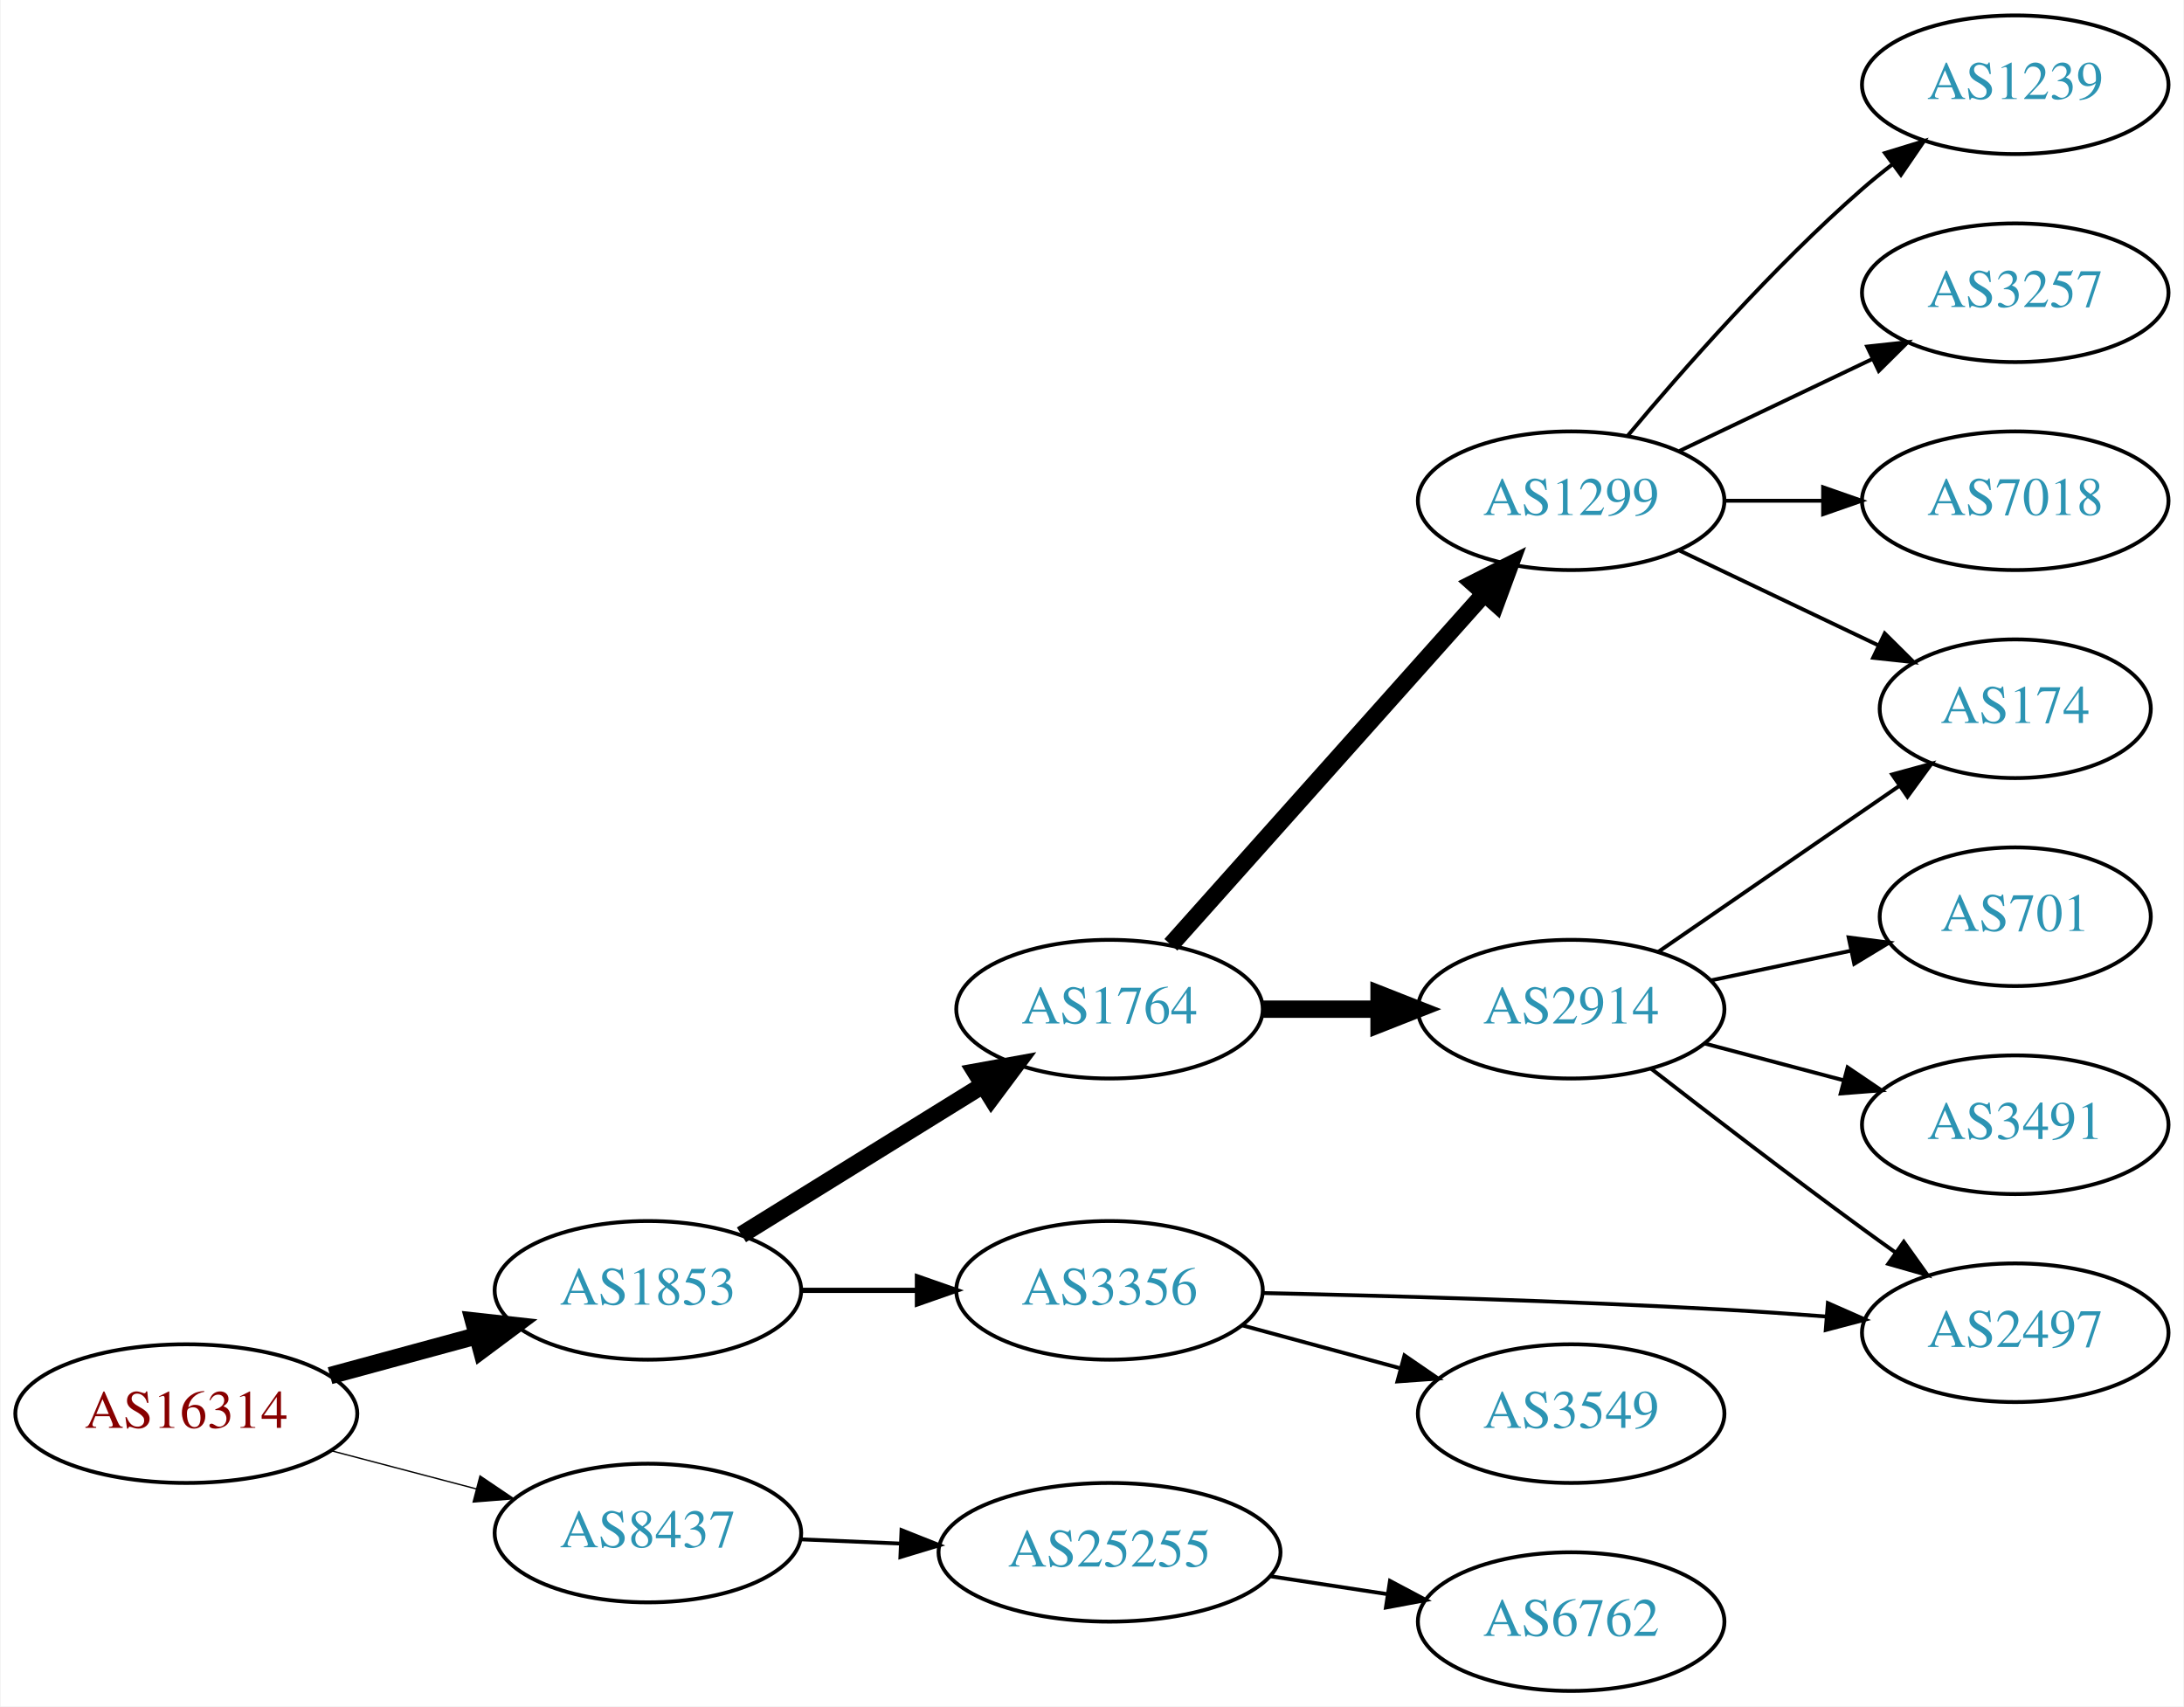
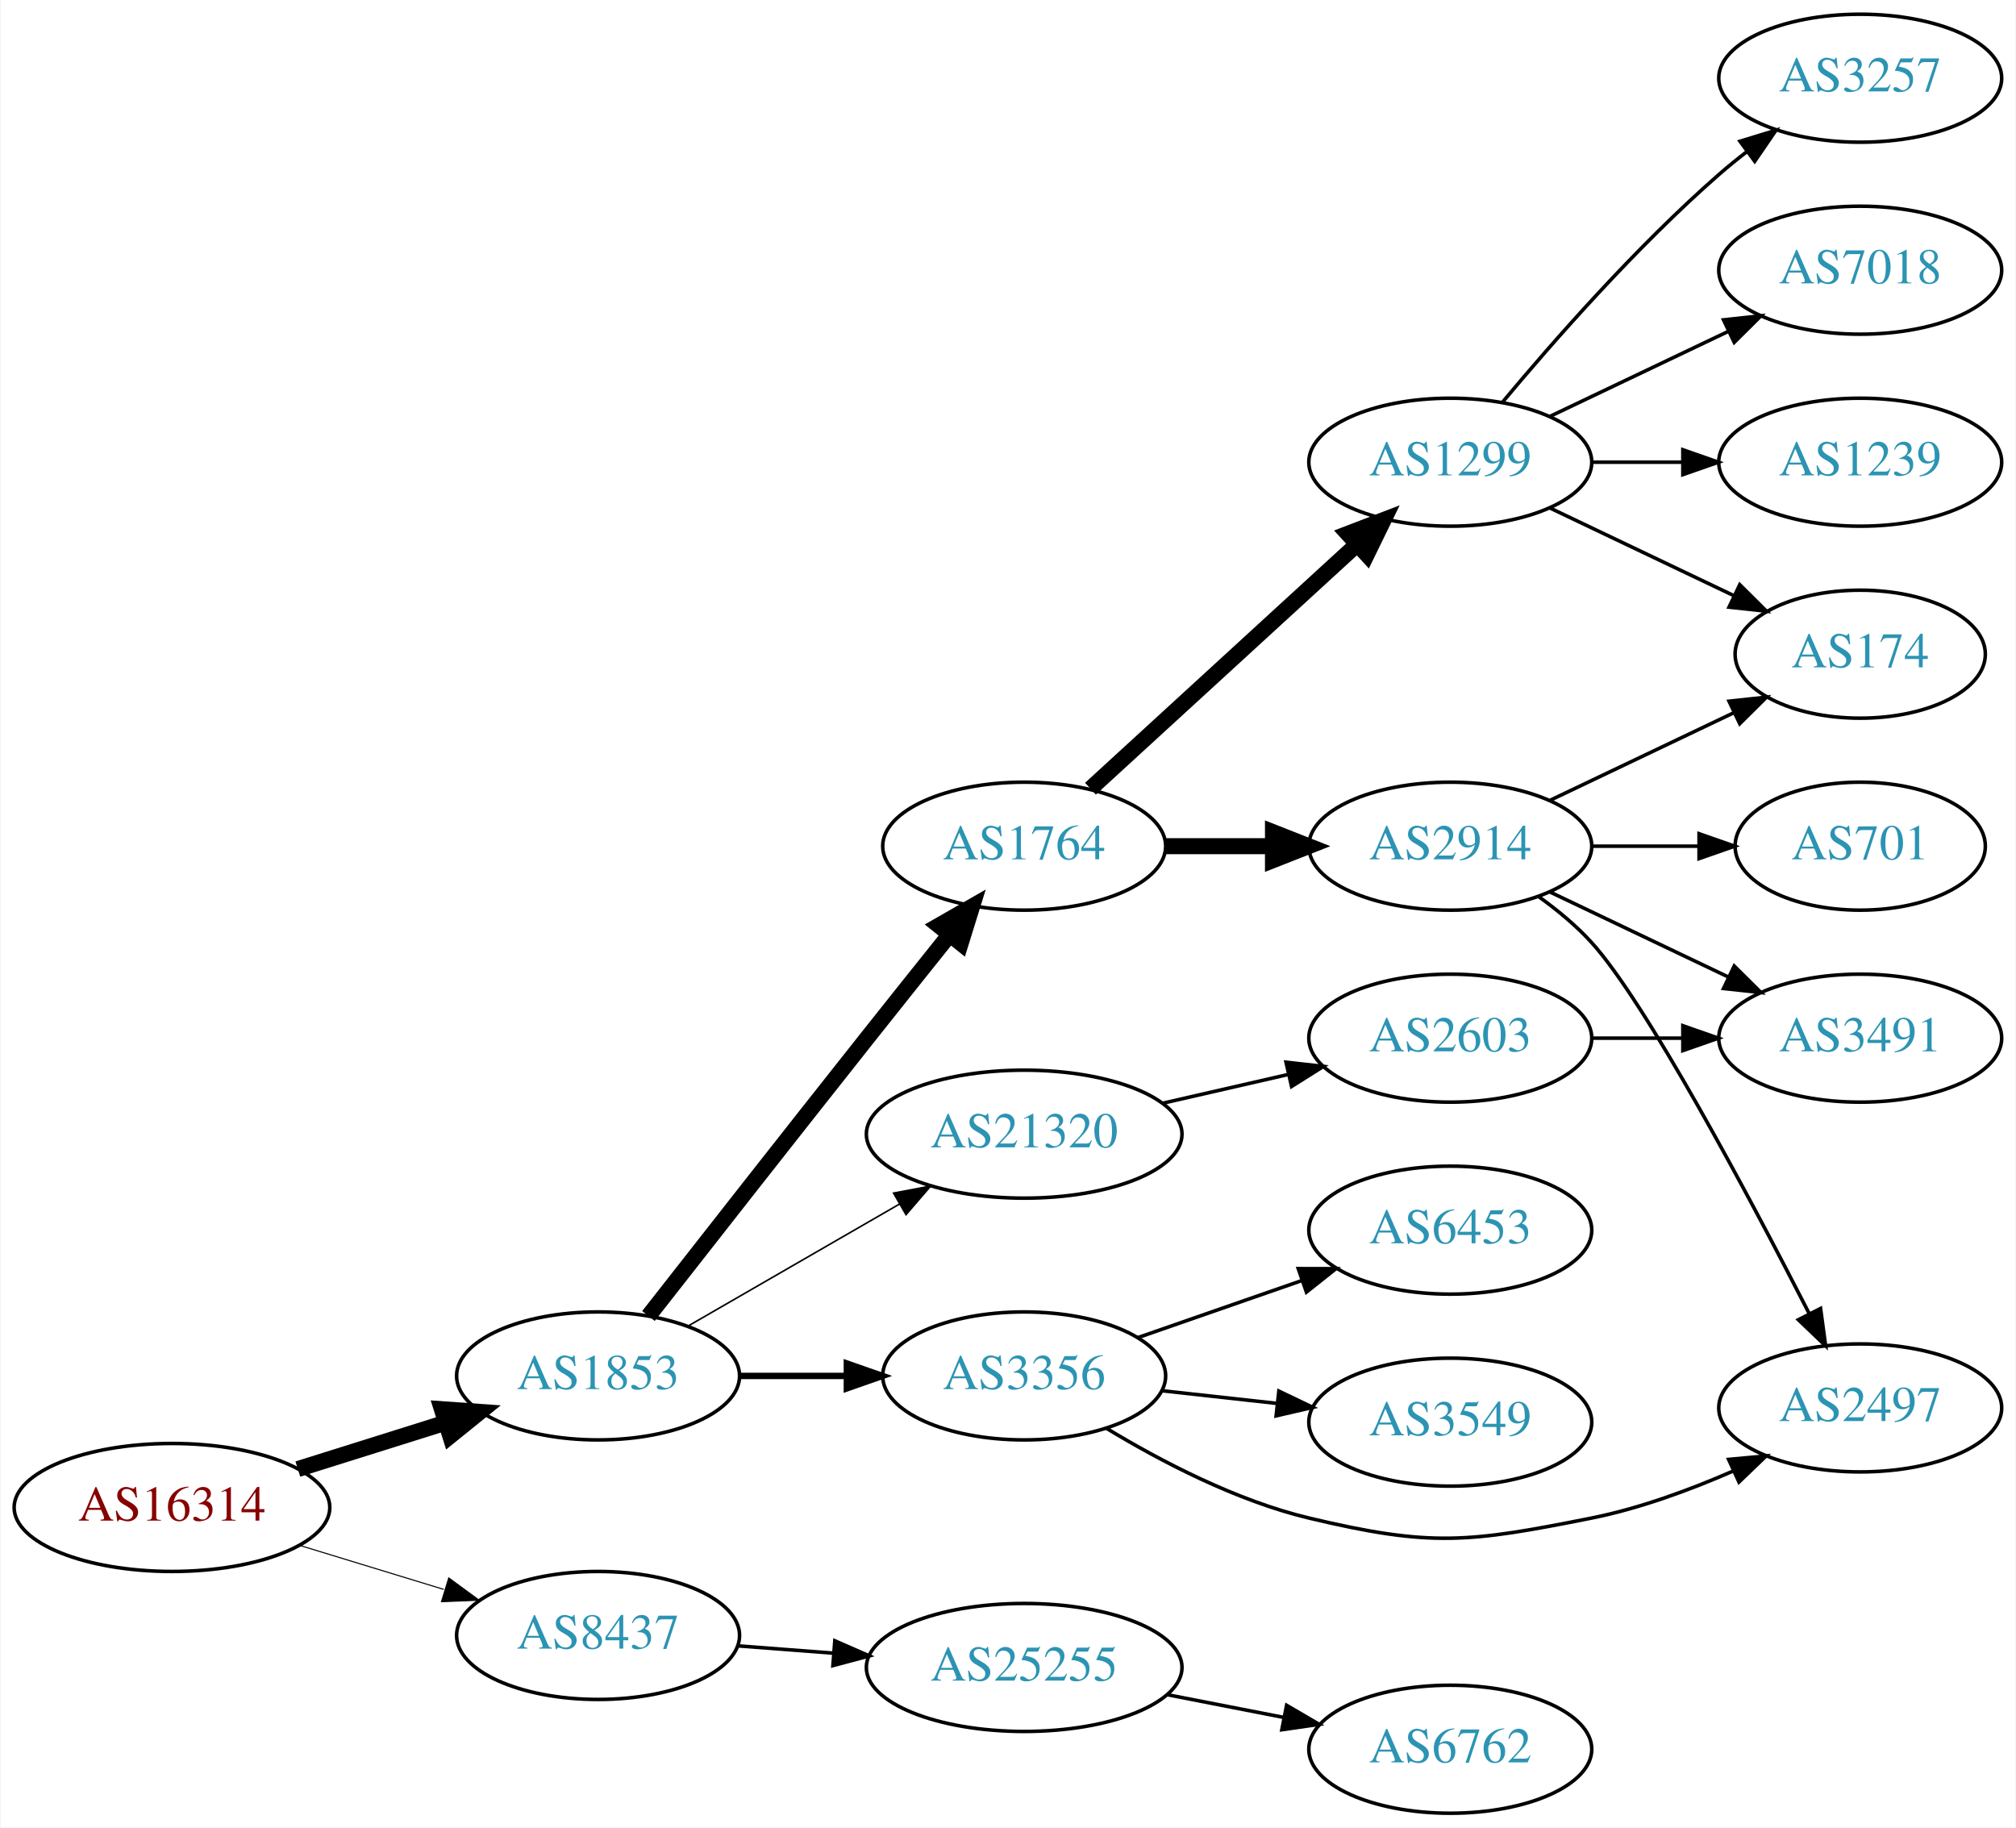
- <svg xmlns="http://www.w3.org/2000/svg" xmlns:xlink="http://www.w3.org/1999/xlink" width="567pt" height="443pt" viewBox="0.00 0.00 566.66 443.00">
-   <g id="graph0" class="graph" transform="scale(1 1) rotate(0) translate(4 439)">
-     <polygon fill="white" stroke="none" points="-4,4 -4,-439 562.663,-439 562.663,4 -4,4" />
+ <svg xmlns="http://www.w3.org/2000/svg" xmlns:xlink="http://www.w3.org/1999/xlink" width="567pt" height="514pt" viewBox="0.00 0.00 566.66 514.00">
+   <g id="graph0" class="graph" transform="scale(1 1) rotate(0) translate(4 510)">
+     <polygon fill="white" stroke="none" points="-4,4 -4,-510 562.663,-510 562.663,4 -4,4" />
    <g id="node1" class="node">
      <g id="a_node1">
        <a xlink:href="/asn/16314" xlink:title="AS16314 ~ Stadlauer Strasse 54 [AT]">
-           <ellipse fill="#ffffff" stroke="black" cx="44.196" cy="-72" rx="44.393" ry="18" />
-           <text text-anchor="middle" x="44.196" y="-68.3" font-family="Times,serif" font-size="14.00" fill="#880000">AS16314</text>
+           <ellipse fill="#ffffff" stroke="black" cx="44.196" cy="-86" rx="44.393" ry="18" />
+           <text text-anchor="middle" x="44.196" y="-82.3" font-family="Times,serif" font-size="14.00" fill="#880000">AS16314</text>
        </a>
      </g>
    </g>
    <g id="node2" class="node">
      <g id="a_node2">
        <a xlink:href="/asn/1853" xlink:title="AS1853 ~ ACOnet Backbone [AT]">
-           <ellipse fill="#ffffff" stroke="black" cx="164.039" cy="-104" rx="39.794" ry="18" />
-           <text text-anchor="middle" x="164.039" y="-100.3" font-family="Times,serif" font-size="14.00" fill="#2c94b3">AS1853</text>
+           <ellipse fill="#ffffff" stroke="black" cx="164.039" cy="-123" rx="39.794" ry="18" />
+           <text text-anchor="middle" x="164.039" y="-119.3" font-family="Times,serif" font-size="14.00" fill="#2c94b3">AS1853</text>
        </a>
      </g>
    </g>
    <g id="edge1" class="edge">
-       <path fill="none" stroke="black" stroke-width="4.5" d="M81.514,-81.862C93.574,-85.137 107.123,-88.816 119.66,-92.221" />
-       <polygon fill="black" stroke="black" stroke-width="4.5" points="118.768,-96.058 129.451,-94.879 120.832,-88.459 118.768,-96.058" />
+       <path fill="none" stroke="black" stroke-width="4.5" d="M79.598,-96.801C92.609,-100.886 107.56,-105.581 121.181,-109.858" />
+       <polygon fill="black" stroke="black" stroke-width="4.5" points="120.097,-113.644 130.817,-112.883 122.456,-106.131 120.097,-113.644" />
    </g>
    <g id="node3" class="node">
      <g id="a_node3">
        <a xlink:href="/asn/8437" xlink:title="AS8437 ~ Hutchison Drei Austria GmbH [AT]">
-           <ellipse fill="#ffffff" stroke="black" cx="164.039" cy="-41" rx="39.794" ry="18" />
-           <text text-anchor="middle" x="164.039" y="-37.3" font-family="Times,serif" font-size="14.00" fill="#2c94b3">AS8437</text>
+           <ellipse fill="#ffffff" stroke="black" cx="164.039" cy="-50" rx="39.794" ry="18" />
+           <text text-anchor="middle" x="164.039" y="-46.3" font-family="Times,serif" font-size="14.00" fill="#2c94b3">AS8437</text>
        </a>
      </g>
    </g>
    <g id="edge2" class="edge">
-       <path fill="none" stroke="black" stroke-width="0.346" d="M81.836,-62.361C93.778,-59.22 107.152,-55.702 119.546,-52.441" />
-       <polygon fill="black" stroke="black" stroke-width="0.346" points="120.45,-55.823 129.23,-49.894 118.669,-49.053 120.45,-55.823" />
+       <path fill="none" stroke="black" stroke-width="0.3" d="M79.915,-75.394C92.683,-71.493 107.286,-67.032 120.654,-62.948" />
+       <polygon fill="black" stroke="black" stroke-width="0.3" points="122.043,-66.184 130.584,-59.915 119.998,-59.489 122.043,-66.184" />
    </g>
    <g id="node4" class="node">
      <g id="a_node4">
-         <a xlink:href="/asn/1764" xlink:title="AS1764 ~ NEXTLAYER-AS [AT]">
-           <ellipse fill="#ffffff" stroke="black" cx="283.881" cy="-177" rx="39.794" ry="18" />
-           <text text-anchor="middle" x="283.881" y="-173.3" font-family="Times,serif" font-size="14.00" fill="#2c94b3">AS1764</text>
+         <a xlink:href="/asn/3356" xlink:title="AS3356 ~ Level 3 Parent, LLC [US]">
+           <ellipse fill="#ffffff" stroke="black" cx="283.881" cy="-123" rx="39.794" ry="18" />
+           <text text-anchor="middle" x="283.881" y="-119.3" font-family="Times,serif" font-size="14.00" fill="#2c94b3">AS3356</text>
        </a>
      </g>
    </g>
    <g id="edge3" class="edge">
-       <path fill="none" stroke="black" stroke-width="4.5" d="M188.321,-118.422C206.236,-129.521 231.193,-144.981 250.97,-157.232" />
-       <polygon fill="black" stroke="black" stroke-width="4.5" points="249.073,-160.689 259.648,-162.608 253.22,-153.994 249.073,-160.689" />
+       <path fill="none" stroke="black" stroke-width="1.8" d="M203.951,-123C213.505,-123 223.854,-123 233.817,-123" />
+       <polygon fill="black" stroke="black" stroke-width="1.8" points="234.009,-126.5 244.009,-123 234.009,-119.5 234.009,-126.5" />
    </g>
    <g id="node5" class="node">
      <g id="a_node5">
-         <a xlink:href="/asn/3356" xlink:title="AS3356 ~ Level 3 Parent, LLC [US]">
-           <ellipse fill="#ffffff" stroke="black" cx="283.881" cy="-104" rx="39.794" ry="18" />
-           <text text-anchor="middle" x="283.881" y="-100.3" font-family="Times,serif" font-size="14.00" fill="#2c94b3">AS3356</text>
+         <a xlink:href="/asn/1764" xlink:title="AS1764 ~ NEXTLAYER-AS [AT]">
+           <ellipse fill="#ffffff" stroke="black" cx="283.881" cy="-272" rx="39.794" ry="18" />
+           <text text-anchor="middle" x="283.881" y="-268.3" font-family="Times,serif" font-size="14.00" fill="#2c94b3">AS1764</text>
        </a>
      </g>
    </g>
    <g id="edge4" class="edge">
-       <path fill="none" stroke="black" stroke-width="1.35" d="M203.951,-104C213.505,-104 223.854,-104 233.817,-104" />
-       <polygon fill="black" stroke="black" stroke-width="1.35" points="234.009,-107.5 244.009,-104 234.009,-100.5 234.009,-107.5" />
+       <path fill="none" stroke="black" stroke-width="4.5" d="M178.209,-139.852C193.089,-158.871 218.053,-190.715 239.685,-218 247.223,-227.508 255.541,-237.924 262.849,-247.05" />
+       <polygon fill="black" stroke="black" stroke-width="4.5" points="259.898,-249.665 269.225,-255.006 266.043,-244.74 259.898,-249.665" />
+     </g>
+     <g id="node6" class="node">
+       <g id="a_node6">
+         <a xlink:href="/asn/21320" xlink:title="AS21320 ~ GEANT Vereniging [EU]">
+           <ellipse fill="#ffffff" stroke="black" cx="283.881" cy="-191" rx="44.393" ry="18" />
+           <text text-anchor="middle" x="283.881" y="-187.3" font-family="Times,serif" font-size="14.00" fill="#2c94b3">AS21320</text>
+         </a>
+       </g>
+     </g>
+     <g id="edge5" class="edge">
+       <path fill="none" stroke="black" stroke-width="0.45" d="M189.17,-136.925C206.377,-146.854 229.75,-160.341 248.849,-171.362" />
+       <polygon fill="black" stroke="black" stroke-width="0.45" points="247.15,-174.422 257.56,-176.389 250.648,-168.359 247.15,-174.422" />
+     </g>
+     <g id="node19" class="node">
+       <g id="a_node19">
+         <a xlink:href="/asn/25255" xlink:title="AS25255 ~ ==&gt; TELE2 AUSTRIA &lt;== [AT]">
+           <ellipse fill="#ffffff" stroke="black" cx="283.881" cy="-41" rx="44.393" ry="18" />
+           <text text-anchor="middle" x="283.881" y="-37.3" font-family="Times,serif" font-size="14.00" fill="#2c94b3">AS25255</text>
+         </a>
+       </g>
+     </g>
+     <g id="edge21" class="edge">
+       <path fill="none" stroke="black" d="M203.299,-47.078C211.893,-46.422 221.158,-45.714 230.223,-45.022" />
+       <polygon fill="black" stroke="black" points="230.623,-48.501 240.327,-44.25 230.089,-41.522 230.623,-48.501" />
+     </g>
+     <g id="node15" class="node">
+       <g id="a_node15">
+         <a xlink:href="/asn/2497" xlink:title="AS2497 ~ Internet Initiative Japan Inc. [JP]">
+           <ellipse fill="#ffffff" stroke="black" cx="519.017" cy="-114" rx="39.794" ry="18" />
+           <text text-anchor="middle" x="519.017" y="-110.3" font-family="Times,serif" font-size="14.00" fill="#2c94b3">AS2497</text>
+         </a>
+       </g>
+     </g>
+     <g id="edge16" class="edge">
+       <path fill="none" stroke="black" d="M307.002,-108.276C322.311,-99.002 343.549,-87.89 364.077,-83 398.359,-74.834 408.809,-76.109 443.37,-83 456.835,-85.685 470.912,-90.846 483.165,-96.198" />
+       <polygon fill="black" stroke="black" points="482.005,-99.516 492.555,-100.488 484.914,-93.149 482.005,-99.516" />
    </g>
    <g id="node16" class="node">
      <g id="a_node16">
-         <a xlink:href="/asn/25255" xlink:title="AS25255 ~ ==&gt; TELE2 AUSTRIA &lt;== [AT]">
-           <ellipse fill="#ffffff" stroke="black" cx="283.881" cy="-36" rx="44.393" ry="18" />
-           <text text-anchor="middle" x="283.881" y="-32.3" font-family="Times,serif" font-size="14.00" fill="#2c94b3">AS25255</text>
+         <a xlink:href="/asn/6453" xlink:title="AS6453 ~ TATA COMMUNICATIONS (AMERICA) INC [US]">
+           <ellipse fill="#ffffff" stroke="black" cx="403.724" cy="-164" rx="39.794" ry="18" />
+           <text text-anchor="middle" x="403.724" y="-160.3" font-family="Times,serif" font-size="14.00" fill="#2c94b3">AS6453</text>
        </a>
      </g>
    </g>
    <g id="edge17" class="edge">
-       <path fill="none" stroke="black" d="M203.625,-39.363C211.923,-39.011 220.835,-38.633 229.58,-38.262" />
-       <polygon fill="black" stroke="black" points="229.88,-41.752 239.722,-37.831 229.583,-34.758 229.88,-41.752" />
-     </g>
-     <g id="node6" class="node">
-       <g id="a_node6">
-         <a xlink:href="/asn/1299" xlink:title="AS1299 ~ Telia Carrier [EU]">
-           <ellipse fill="#ffffff" stroke="black" cx="403.724" cy="-309" rx="39.794" ry="18" />
-           <text text-anchor="middle" x="403.724" y="-305.3" font-family="Times,serif" font-size="14.00" fill="#2c94b3">AS1299</text>
-         </a>
-       </g>
-     </g>
-     <g id="edge5" class="edge">
-       <path fill="none" stroke="black" stroke-width="4.5" d="M299.806,-193.718C320.349,-216.728 357.468,-258.307 381.064,-284.739" />
-       <polygon fill="black" stroke="black" stroke-width="4.5" points="378.323,-287.58 387.92,-292.418 384.198,-282.336 378.323,-287.58" />
+       <path fill="none" stroke="black" d="M315.843,-133.772C329.94,-138.677 346.816,-144.548 361.929,-149.807" />
+       <polygon fill="black" stroke="black" points="360.965,-153.177 371.56,-153.157 363.265,-146.566 360.965,-153.177" />
+     </g>
+     <g id="node17" class="node">
+       <g id="a_node17">
+         <a xlink:href="/asn/3549" xlink:title="AS3549 ~ Level 3 Parent, LLC [US]">
+           <ellipse fill="#ffffff" stroke="black" cx="403.724" cy="-110" rx="39.794" ry="18" />
+           <text text-anchor="middle" x="403.724" y="-106.3" font-family="Times,serif" font-size="14.00" fill="#2c94b3">AS3549</text>
+         </a>
+       </g>
+     </g>
+     <g id="edge18" class="edge">
+       <path fill="none" stroke="black" d="M322.491,-118.851C332.802,-117.713 344.12,-116.465 354.92,-115.274" />
+       <polygon fill="black" stroke="black" points="355.511,-118.73 365.067,-114.154 354.743,-111.772 355.511,-118.73" />
    </g>
    <g id="node7" class="node">
      <g id="a_node7">
+         <a xlink:href="/asn/1299" xlink:title="AS1299 ~ Telia Carrier [EU]">
+           <ellipse fill="#ffffff" stroke="black" cx="403.724" cy="-380" rx="39.794" ry="18" />
+           <text text-anchor="middle" x="403.724" y="-376.3" font-family="Times,serif" font-size="14.00" fill="#2c94b3">AS1299</text>
+         </a>
+       </g>
+     </g>
+     <g id="edge6" class="edge">
+       <path fill="none" stroke="black" stroke-width="4.5" d="M302.523,-288.169C322.396,-306.382 354.859,-336.133 377.427,-356.817" />
+       <polygon fill="black" stroke="black" stroke-width="4.5" points="374.928,-359.867 384.961,-363.721 380.249,-354.061 374.928,-359.867" />
+     </g>
+     <g id="node8" class="node">
+       <g id="a_node8">
        <a xlink:href="/asn/2914" xlink:title="AS2914 ~ NTT America, Inc. [US]">
-           <ellipse fill="#ffffff" stroke="black" cx="403.724" cy="-177" rx="39.794" ry="18" />
-           <text text-anchor="middle" x="403.724" y="-173.3" font-family="Times,serif" font-size="14.00" fill="#2c94b3">AS2914</text>
-         </a>
-       </g>
-     </g>
-     <g id="edge6" class="edge">
-       <path fill="none" stroke="black" stroke-width="4.5" d="M323.794,-177C333.347,-177 343.697,-177 353.659,-177" />
-       <polygon fill="black" stroke="black" stroke-width="4.5" points="353.852,-180.938 363.852,-177 353.852,-173.063 353.852,-180.938" />
+           <ellipse fill="#ffffff" stroke="black" cx="403.724" cy="-272" rx="39.794" ry="18" />
+           <text text-anchor="middle" x="403.724" y="-268.3" font-family="Times,serif" font-size="14.00" fill="#2c94b3">AS2914</text>
+         </a>
+       </g>
+     </g>
+     <g id="edge7" class="edge">
+       <path fill="none" stroke="black" stroke-width="4.5" d="M323.794,-272C333.347,-272 343.697,-272 353.659,-272" />
+       <polygon fill="black" stroke="black" stroke-width="4.5" points="353.852,-275.938 363.852,-272 353.852,-268.063 353.852,-275.938" />
+     </g>
+     <g id="node18" class="node">
+       <g id="a_node18">
+         <a xlink:href="/asn/2603" xlink:title="AS2603 ~ NORDUnet [NO]">
+           <ellipse fill="#ffffff" stroke="black" cx="403.724" cy="-218" rx="39.794" ry="18" />
+           <text text-anchor="middle" x="403.724" y="-214.3" font-family="Times,serif" font-size="14.00" fill="#2c94b3">AS2603</text>
+         </a>
+       </g>
+     </g>
+     <g id="edge19" class="edge">
+       <path fill="none" stroke="black" d="M322.816,-199.692C334.057,-202.267 346.469,-205.111 358.092,-207.774" />
+       <polygon fill="black" stroke="black" points="357.525,-211.235 368.054,-210.057 359.088,-204.412 357.525,-211.235" />
+     </g>
+     <g id="node9" class="node">
+       <g id="a_node9">
+         <a xlink:href="/asn/7018" xlink:title="AS7018 ~ AT&amp;T Services, Inc. [US]">
+           <ellipse fill="#ffffff" stroke="black" cx="519.017" cy="-434" rx="39.794" ry="18" />
+           <text text-anchor="middle" x="519.017" y="-430.3" font-family="Times,serif" font-size="14.00" fill="#2c94b3">AS7018</text>
+         </a>
+       </g>
+     </g>
+     <g id="edge8" class="edge">
+       <path fill="none" stroke="black" d="M431.86,-392.934C446.854,-400.081 465.675,-409.052 481.898,-416.785" />
+       <polygon fill="black" stroke="black" points="480.569,-420.028 491.102,-421.171 483.581,-413.709 480.569,-420.028" />
+     </g>
+     <g id="node10" class="node">
+       <g id="a_node10">
+         <a xlink:href="/asn/1239" xlink:title="AS1239 ~ Sprint [US]">
+           <ellipse fill="#ffffff" stroke="black" cx="519.017" cy="-380" rx="39.794" ry="18" />
+           <text text-anchor="middle" x="519.017" y="-376.3" font-family="Times,serif" font-size="14.00" fill="#2c94b3">AS1239</text>
+         </a>
+       </g>
+     </g>
+     <g id="edge9" class="edge">
+       <path fill="none" stroke="black" d="M443.396,-380C451.599,-380 460.363,-380 468.895,-380" />
+       <polygon fill="black" stroke="black" points="469.134,-383.5 479.134,-380 469.134,-376.5 469.134,-383.5" />
    </g>
    <g id="node11" class="node">
      <g id="a_node11">
-         <a xlink:href="/asn/2497" xlink:title="AS2497 ~ Internet Initiative Japan Inc. [JP]">
-           <ellipse fill="#ffffff" stroke="black" cx="519.017" cy="-93" rx="39.794" ry="18" />
-           <text text-anchor="middle" x="519.017" y="-89.3" font-family="Times,serif" font-size="14.00" fill="#2c94b3">AS2497</text>
-         </a>
-       </g>
-     </g>
-     <g id="edge16" class="edge">
-       <path fill="none" stroke="black" d="M323.659,-103.303C355.76,-102.6 402.553,-101.283 443.37,-99 451.954,-98.52 461.084,-97.888 469.905,-97.213" />
-       <polygon fill="black" stroke="black" points="470.374,-100.687 480.067,-96.41 469.822,-93.709 470.374,-100.687" />
-     </g>
-     <g id="node15" class="node">
-       <g id="a_node15">
-         <a xlink:href="/asn/3549" xlink:title="AS3549 ~ Level 3 Parent, LLC [US]">
-           <ellipse fill="#ffffff" stroke="black" cx="403.724" cy="-72" rx="39.794" ry="18" />
-           <text text-anchor="middle" x="403.724" y="-68.3" font-family="Times,serif" font-size="14.00" fill="#2c94b3">AS3549</text>
-         </a>
-       </g>
-     </g>
-     <g id="edge15" class="edge">
-       <path fill="none" stroke="black" d="M318.335,-94.916C331.023,-91.47 345.663,-87.495 359.149,-83.833" />
-       <polygon fill="black" stroke="black" points="360.453,-87.105 369.186,-81.107 358.619,-80.35 360.453,-87.105" />
-     </g>
-     <g id="node9" class="node">
-       <g id="a_node9">
        <a xlink:href="/asn/174" xlink:title="AS174 ~ Cogent Communications [US]">
-           <ellipse fill="#ffffff" stroke="black" cx="519.017" cy="-255" rx="35.194" ry="18" />
-           <text text-anchor="middle" x="519.017" y="-251.3" font-family="Times,serif" font-size="14.00" fill="#2c94b3">AS174</text>
-         </a>
-       </g>
-     </g>
-     <g id="edge11" class="edge">
-       <path fill="none" stroke="black" d="M431.86,-296.066C447.292,-288.71 466.778,-279.423 483.313,-271.541" />
-       <polygon fill="black" stroke="black" points="485.133,-274.551 492.654,-267.089 482.121,-268.232 485.133,-274.551" />
+           <ellipse fill="#ffffff" stroke="black" cx="519.017" cy="-326" rx="35.194" ry="18" />
+           <text text-anchor="middle" x="519.017" y="-322.3" font-family="Times,serif" font-size="14.00" fill="#2c94b3">AS174</text>
+         </a>
+       </g>
+     </g>
+     <g id="edge10" class="edge">
+       <path fill="none" stroke="black" d="M431.86,-367.066C447.292,-359.71 466.778,-350.423 483.313,-342.541" />
+       <polygon fill="black" stroke="black" points="485.133,-345.551 492.654,-338.089 482.121,-339.232 485.133,-345.551" />
    </g>
    <g id="node12" class="node">
      <g id="a_node12">
-         <a xlink:href="/asn/1239" xlink:title="AS1239 ~ Sprint [US]">
-           <ellipse fill="#ffffff" stroke="black" cx="519.017" cy="-417" rx="39.794" ry="18" />
-           <text text-anchor="middle" x="519.017" y="-413.3" font-family="Times,serif" font-size="14.00" fill="#2c94b3">AS1239</text>
-         </a>
-       </g>
-     </g>
-     <g id="edge12" class="edge">
-       <path fill="none" stroke="black" d="M418.354,-325.817C432.636,-342.929 456.183,-369.745 479.37,-390 481.836,-392.154 484.475,-394.294 487.172,-396.372" />
-       <polygon fill="black" stroke="black" points="485.197,-399.264 495.326,-402.37 489.345,-393.625 485.197,-399.264" />
+         <a xlink:href="/asn/3257" xlink:title="AS3257 ~ GTT [DE]">
+           <ellipse fill="#ffffff" stroke="black" cx="519.017" cy="-488" rx="39.794" ry="18" />
+           <text text-anchor="middle" x="519.017" y="-484.3" font-family="Times,serif" font-size="14.00" fill="#2c94b3">AS3257</text>
+         </a>
+       </g>
+     </g>
+     <g id="edge11" class="edge">
+       <path fill="none" stroke="black" d="M418.354,-396.817C432.636,-413.929 456.183,-440.745 479.37,-461 481.836,-463.154 484.475,-465.294 487.172,-467.372" />
+       <polygon fill="black" stroke="black" points="485.197,-470.264 495.326,-473.37 489.345,-464.625 485.197,-470.264" />
+     </g>
+     <g id="edge13" class="edge">
+       <path fill="none" stroke="black" d="M431.86,-284.934C447.292,-292.29 466.778,-301.577 483.313,-309.459" />
+       <polygon fill="black" stroke="black" points="482.121,-312.768 492.654,-313.911 485.133,-306.449 482.121,-312.768" />
    </g>
    <g id="node13" class="node">
      <g id="a_node13">
-         <a xlink:href="/asn/3257" xlink:title="AS3257 ~ GTT [DE]">
-           <ellipse fill="#ffffff" stroke="black" cx="519.017" cy="-363" rx="39.794" ry="18" />
-           <text text-anchor="middle" x="519.017" y="-359.3" font-family="Times,serif" font-size="14.00" fill="#2c94b3">AS3257</text>
-         </a>
-       </g>
-     </g>
-     <g id="edge13" class="edge">
-       <path fill="none" stroke="black" d="M431.86,-321.934C446.854,-329.081 465.675,-338.052 481.898,-345.785" />
-       <polygon fill="black" stroke="black" points="480.569,-349.028 491.102,-350.171 483.581,-342.709 480.569,-349.028" />
+         <a xlink:href="/asn/701" xlink:title="AS701 ~ UUNET [US]">
+           <ellipse fill="#ffffff" stroke="black" cx="519.017" cy="-272" rx="35.194" ry="18" />
+           <text text-anchor="middle" x="519.017" y="-268.3" font-family="Times,serif" font-size="14.00" fill="#2c94b3">AS701</text>
+         </a>
+       </g>
+     </g>
+     <g id="edge12" class="edge">
+       <path fill="none" stroke="black" d="M443.396,-272C453.101,-272 463.592,-272 473.555,-272" />
+       <polygon fill="black" stroke="black" points="473.691,-275.5 483.691,-272 473.691,-268.5 473.691,-275.5" />
    </g>
    <g id="node14" class="node">
      <g id="a_node14">
-         <a xlink:href="/asn/7018" xlink:title="AS7018 ~ AT&amp;T Services, Inc. [US]">
-           <ellipse fill="#ffffff" stroke="black" cx="519.017" cy="-309" rx="39.794" ry="18" />
-           <text text-anchor="middle" x="519.017" y="-305.3" font-family="Times,serif" font-size="14.00" fill="#2c94b3">AS7018</text>
+         <a xlink:href="/asn/3491" xlink:title="AS3491 ~ PCCW Global, Inc. [US]">
+           <ellipse fill="#ffffff" stroke="black" cx="519.017" cy="-218" rx="39.794" ry="18" />
+           <text text-anchor="middle" x="519.017" y="-214.3" font-family="Times,serif" font-size="14.00" fill="#2c94b3">AS3491</text>
        </a>
      </g>
    </g>
    <g id="edge14" class="edge">
-       <path fill="none" stroke="black" d="M443.396,-309C451.599,-309 460.363,-309 468.895,-309" />
-       <polygon fill="black" stroke="black" points="469.134,-312.5 479.134,-309 469.134,-305.5 469.134,-312.5" />
-     </g>
-     <g id="node8" class="node">
-       <g id="a_node8">
-         <a xlink:href="/asn/701" xlink:title="AS701 ~ UUNET [US]">
-           <ellipse fill="#ffffff" stroke="black" cx="519.017" cy="-201" rx="35.194" ry="18" />
-           <text text-anchor="middle" x="519.017" y="-197.3" font-family="Times,serif" font-size="14.00" fill="#2c94b3">AS701</text>
-         </a>
-       </g>
-     </g>
-     <g id="edge7" class="edge">
-       <path fill="none" stroke="black" d="M439.949,-184.462C451.52,-186.913 464.488,-189.66 476.482,-192.201" />
-       <polygon fill="black" stroke="black" points="475.766,-195.627 486.275,-194.276 477.217,-188.779 475.766,-195.627" />
-     </g>
-     <g id="edge8" class="edge">
-       <path fill="none" stroke="black" d="M426.3,-191.855C444.084,-204.099 469.472,-221.578 489.029,-235.043" />
-       <polygon fill="black" stroke="black" points="487.064,-237.939 497.285,-240.727 491.034,-232.173 487.064,-237.939" />
-     </g>
-     <g id="node10" class="node">
-       <g id="a_node10">
-         <a xlink:href="/asn/3491" xlink:title="AS3491 ~ PCCW Global, Inc. [US]">
-           <ellipse fill="#ffffff" stroke="black" cx="519.017" cy="-147" rx="39.794" ry="18" />
-           <text text-anchor="middle" x="519.017" y="-143.3" font-family="Times,serif" font-size="14.00" fill="#2c94b3">AS3491</text>
-         </a>
-       </g>
-     </g>
-     <g id="edge9" class="edge">
-       <path fill="none" stroke="black" d="M438.409,-168.08C449.721,-165.085 462.505,-161.7 474.464,-158.533" />
-       <polygon fill="black" stroke="black" points="475.495,-161.88 484.266,-155.937 473.703,-155.114 475.495,-161.88" />
-     </g>
-     <g id="edge10" class="edge">
-       <path fill="none" stroke="black" d="M424.511,-161.527C439.457,-149.929 460.543,-133.756 479.37,-120 482.165,-117.958 485.09,-115.855 488.027,-113.765" />
-       <polygon fill="black" stroke="black" points="490.08,-116.6 496.236,-107.977 486.046,-110.879 490.08,-116.6" />
-     </g>
-     <g id="node17" class="node">
-       <g id="a_node17">
+       <path fill="none" stroke="black" d="M431.86,-259.066C446.854,-251.919 465.675,-242.948 481.898,-235.215" />
+       <polygon fill="black" stroke="black" points="483.581,-238.291 491.102,-230.829 480.569,-231.972 483.581,-238.291" />
+     </g>
+     <g id="edge15" class="edge">
+       <path fill="none" stroke="black" d="M428.554,-257.833C433.8,-254.066 439.068,-249.717 443.37,-245 458.703,-228.19 487.633,-173.803 504.624,-140.624" />
+       <polygon fill="black" stroke="black" points="507.863,-141.975 509.282,-131.475 501.625,-138.799 507.863,-141.975" />
+     </g>
+     <g id="edge20" class="edge">
+       <path fill="none" stroke="black" d="M443.396,-218C451.599,-218 460.363,-218 468.895,-218" />
+       <polygon fill="black" stroke="black" points="469.134,-221.5 479.134,-218 469.134,-214.5 469.134,-221.5" />
+     </g>
+     <g id="node20" class="node">
+       <g id="a_node20">
        <a xlink:href="/asn/6762" xlink:title="AS6762 ~ TELECOM ITALIA SPARKLE S.p.A. [IT]">
          <ellipse fill="#ffffff" stroke="black" cx="403.724" cy="-18" rx="39.794" ry="18" />
          <text text-anchor="middle" x="403.724" y="-14.3" font-family="Times,serif" font-size="14.00" fill="#2c94b3">AS6762</text>
        </a>
      </g>
    </g>
-     <g id="edge18" class="edge">
-       <path fill="none" stroke="black" d="M325.436,-29.805C335.323,-28.295 345.976,-26.668 356.12,-25.119" />
-       <polygon fill="black" stroke="black" points="356.689,-28.572 366.046,-23.602 355.632,-21.653 356.689,-28.572" />
+     <g id="edge22" class="edge">
+       <path fill="none" stroke="black" d="M324.121,-33.341C334.573,-31.301 345.959,-29.079 356.737,-26.976" />
+       <polygon fill="black" stroke="black" points="357.69,-30.356 366.835,-25.005 356.349,-23.485 357.69,-30.356" />
    </g>
  </g>
</svg>
